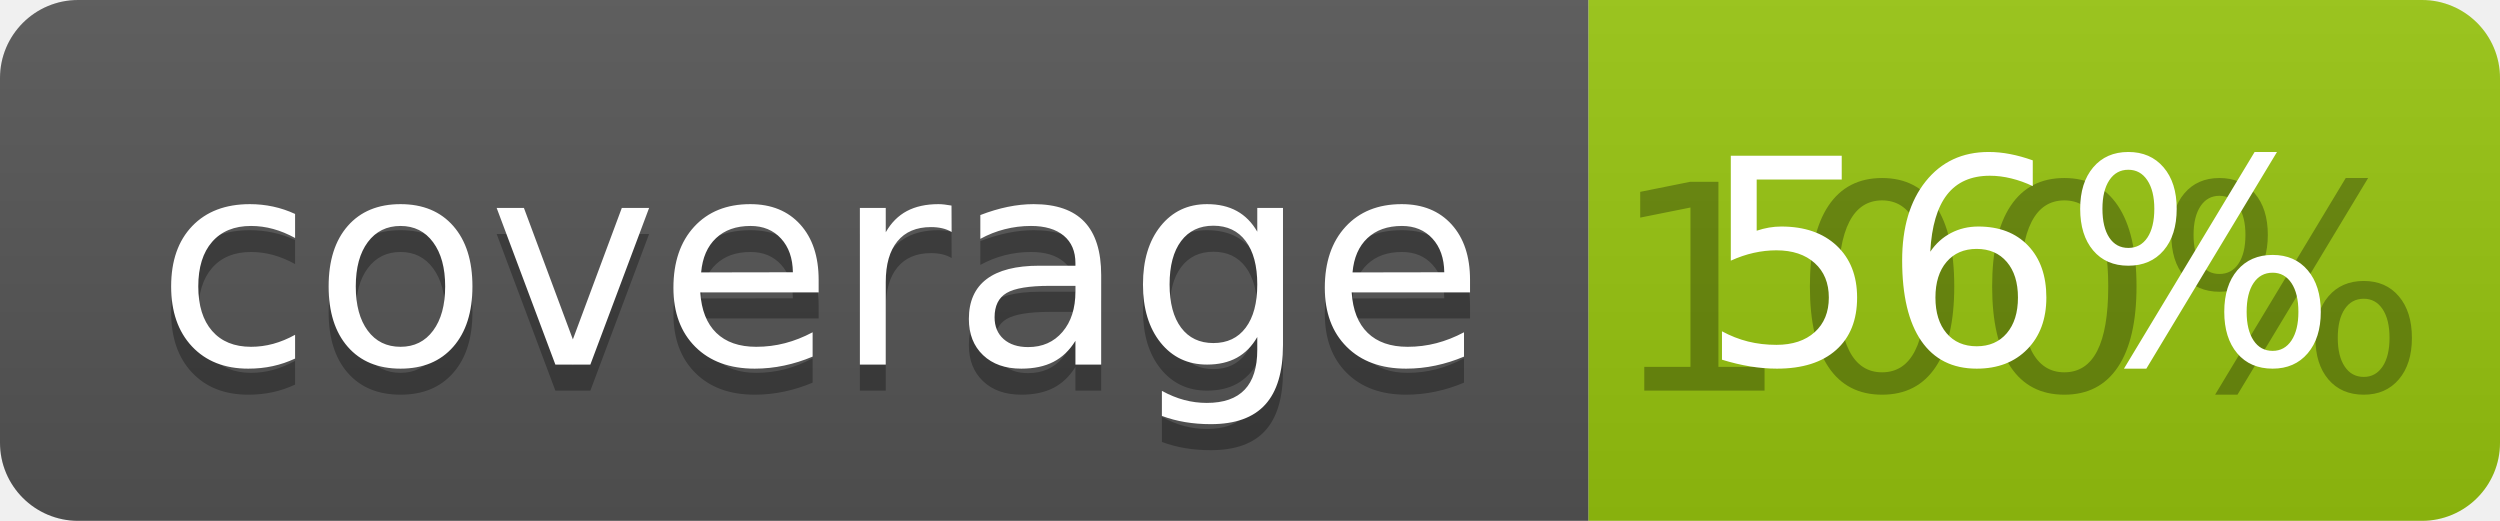
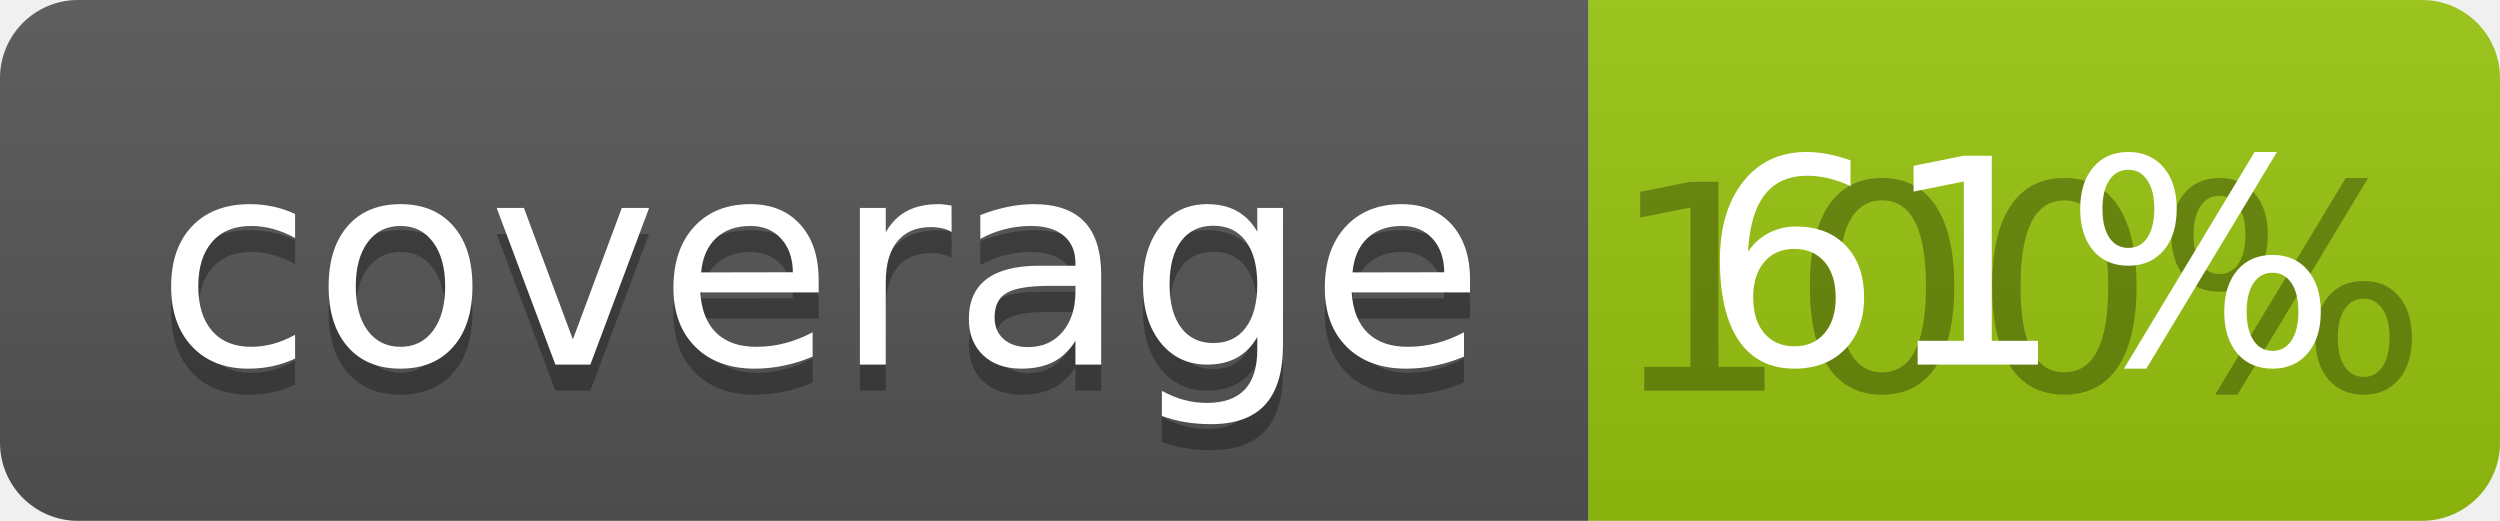
<svg xmlns="http://www.w3.org/2000/svg" width="96" height="20">
  <linearGradient id="b" x2="0" y2="100%">
    <stop offset="0" stop-color="#bbb" stop-opacity=".1" />
    <stop offset="1" stop-opacity=".1" />
  </linearGradient>
  <clipPath id="a">
    <rect width="96" height="20" rx="3" fill="#fff" />
  </clipPath>
  <g clip-path="url(#a)">
    <path fill="#555" d="M0 0h61v20H0z" />
    <path fill="#97C50F" d="M61 0h35v20H61z" />
    <path fill="url(#b)" d="M0 0h96v20H0z" />
  </g>
  <g fill="#fff" text-anchor="middle" font-family="DejaVu Sans,Verdana,Geneva,sans-serif" font-size="110">
    <text x="315" y="150" fill="#010101" fill-opacity=".3" transform="scale(.1)" textLength="510">coverage</text>
    <text x="315" y="140" transform="scale(.1)" textLength="510">coverage</text>
    <text x="775" y="150" fill="#010101" fill-opacity=".3" transform="scale(.1)" textLength="250">100%</text>
-     <text x="775" y="140" transform="scale(.1)" textLength="250">56%</text>
+     <text x="775" y="140" transform="scale(.1)" textLength="250">61%</text>
  </g>
</svg>
